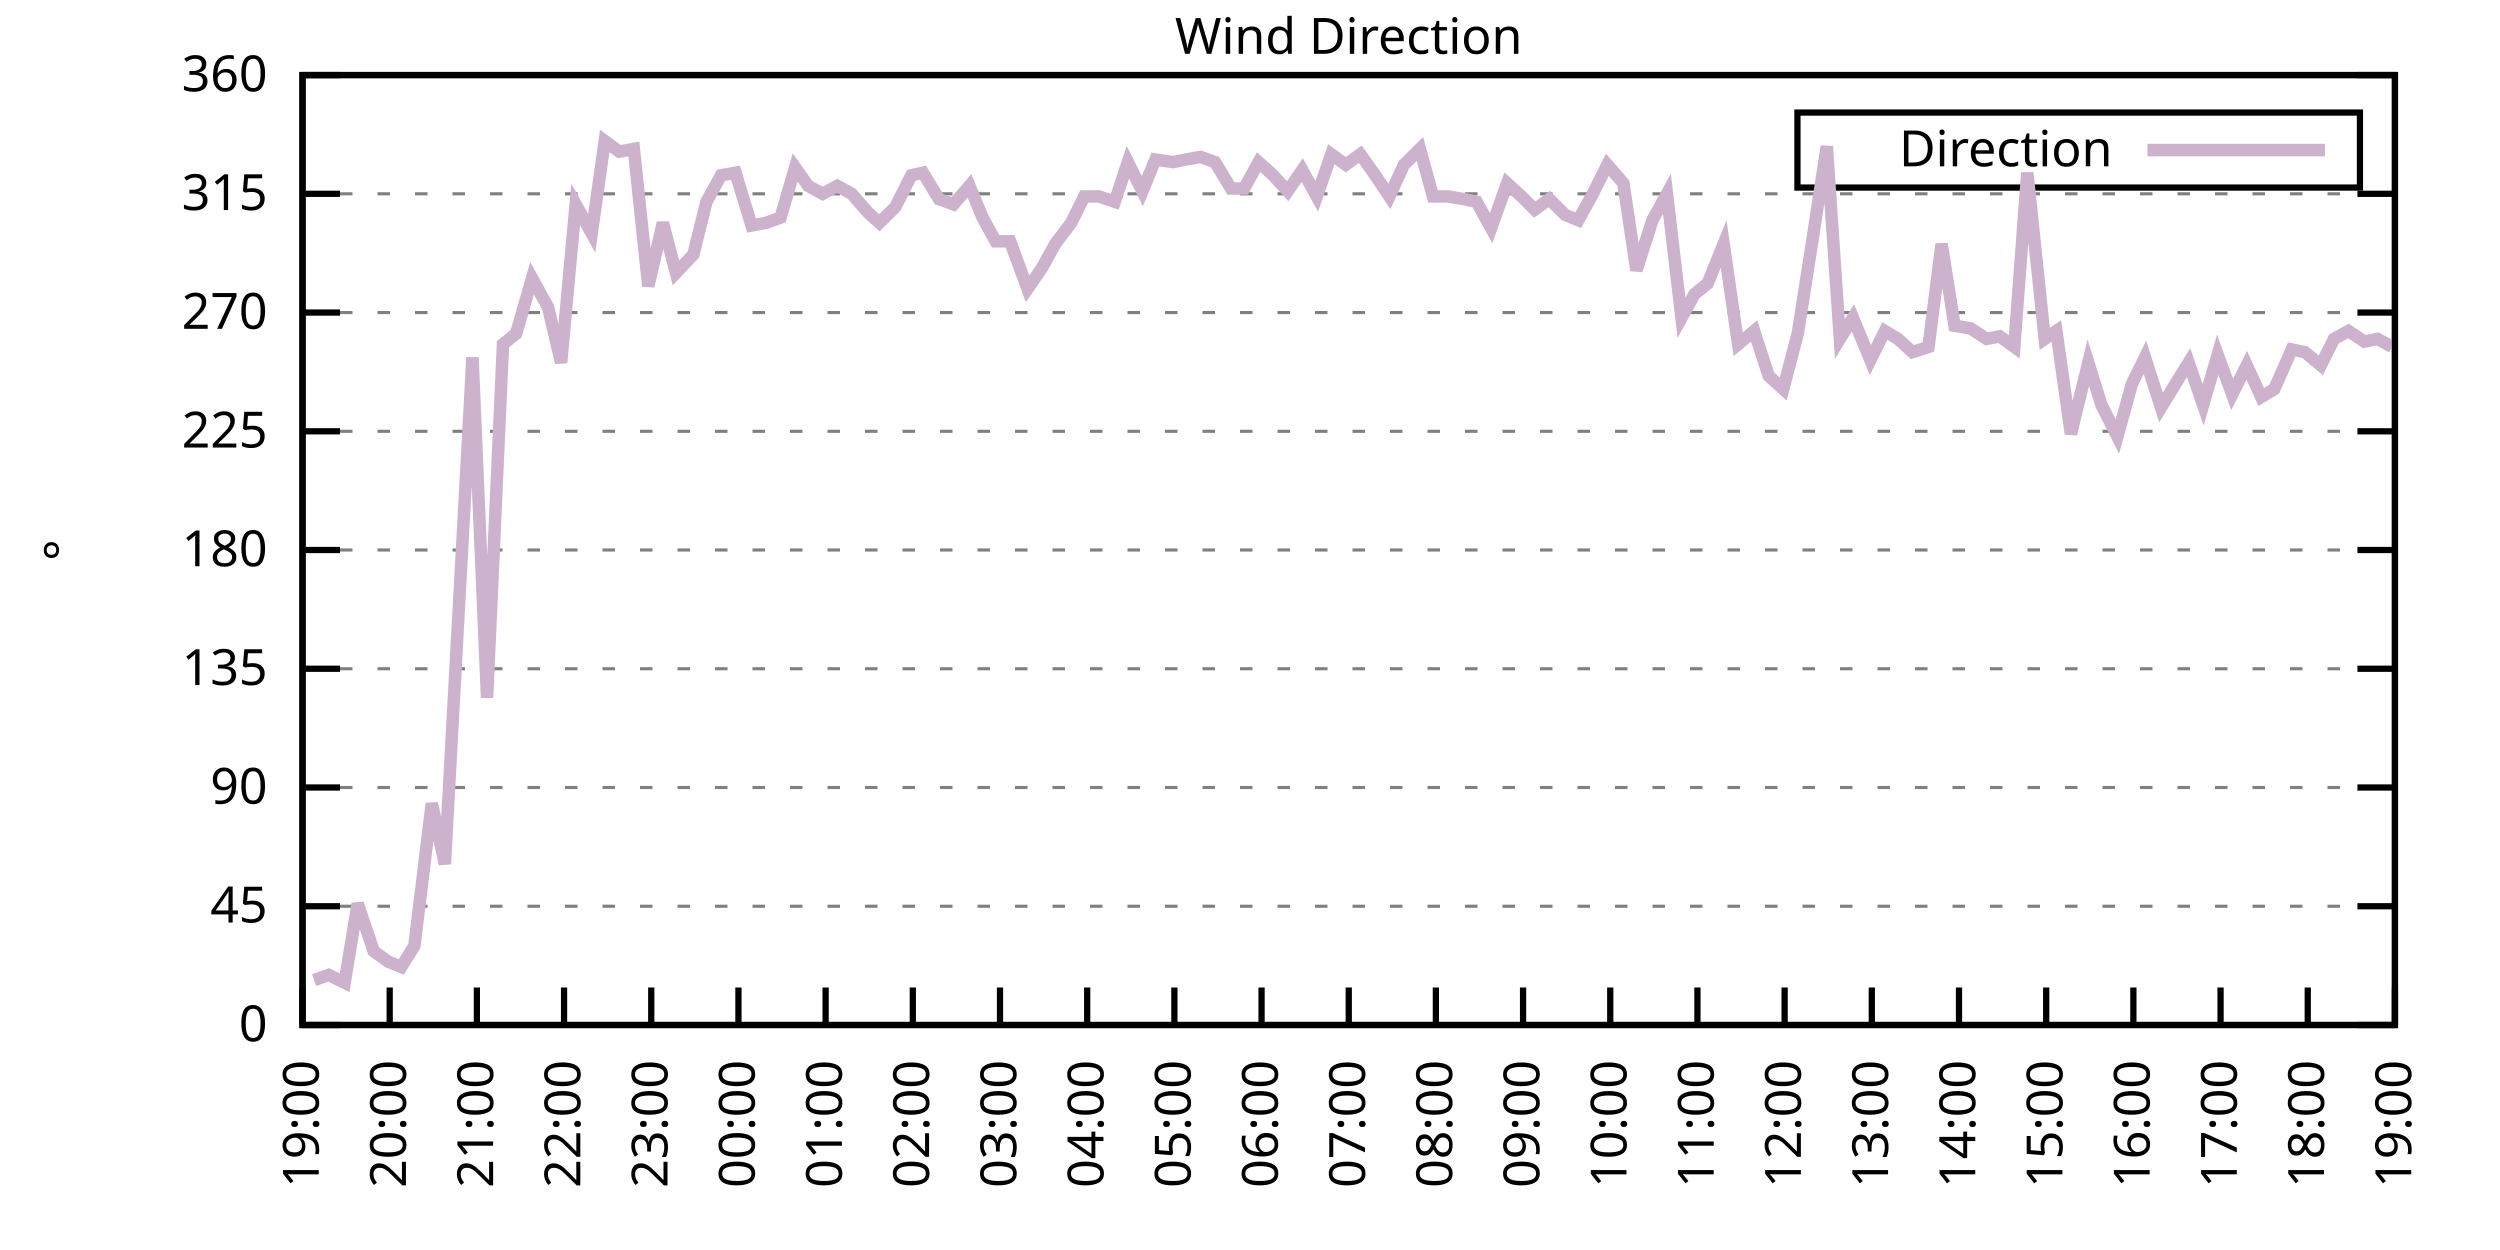
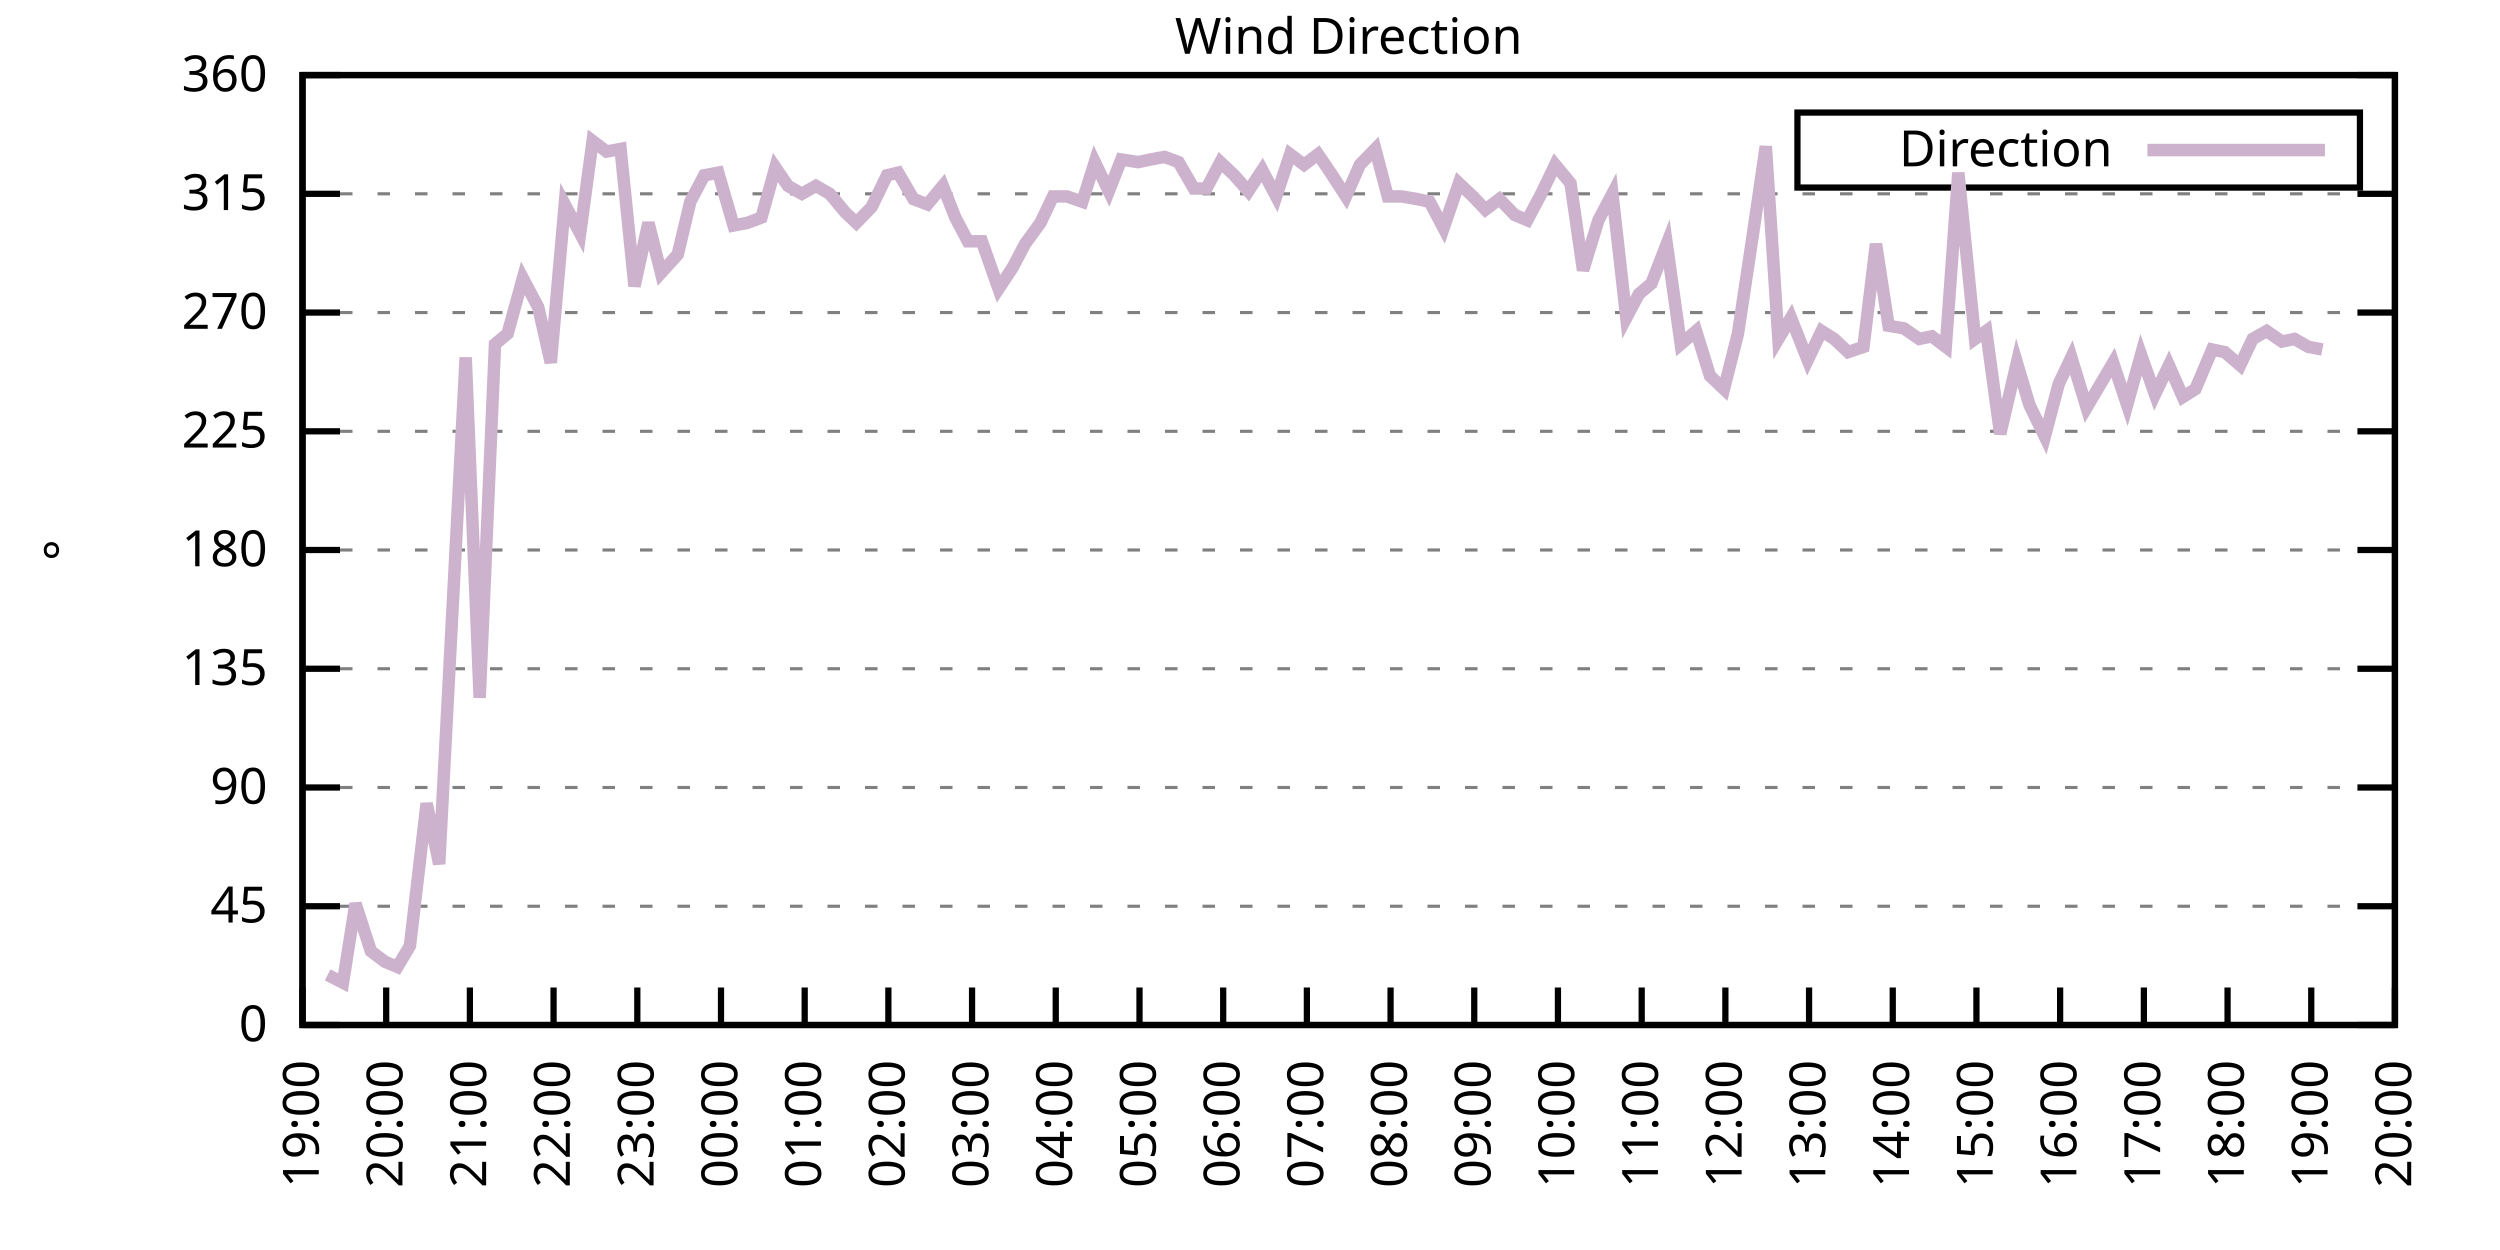
<svg xmlns="http://www.w3.org/2000/svg" xmlns:xlink="http://www.w3.org/1999/xlink" width="400" height="200" viewBox="0 0 400 200">
  <g id="gnuplot_canvas">
    <rect x="0" y="0" width="400" height="200" fill="none" />
    <defs>
      <circle id="gpDot" r="0.5" stroke-width="0.5" stroke="currentColor" />
      <path id="gpPt0" stroke-width="0.333" stroke="currentColor" d="M-1,0 h2 M0,-1 v2" />
      <path id="gpPt1" stroke-width="0.333" stroke="currentColor" d="M-1,-1 L1,1 M1,-1 L-1,1" />
      <path id="gpPt2" stroke-width="0.333" stroke="currentColor" d="M-1,0 L1,0 M0,-1 L0,1 M-1,-1 L1,1 M-1,1 L1,-1" />
      <rect id="gpPt3" stroke-width="0.333" stroke="currentColor" x="-1" y="-1" width="2" height="2" />
      <rect id="gpPt4" stroke-width="0.333" stroke="currentColor" fill="currentColor" x="-1" y="-1" width="2" height="2" />
      <circle id="gpPt5" stroke-width="0.333" stroke="currentColor" cx="0" cy="0" r="1" />
      <use xlink:href="#gpPt5" id="gpPt6" fill="currentColor" stroke="none" />
      <path id="gpPt7" stroke-width="0.333" stroke="currentColor" d="M0,-1.33 L-1.33,0.67 L1.33,0.67 z" />
      <use xlink:href="#gpPt7" id="gpPt8" fill="currentColor" stroke="none" />
      <use xlink:href="#gpPt7" id="gpPt9" stroke="currentColor" transform="rotate(180)" />
      <use xlink:href="#gpPt9" id="gpPt10" fill="currentColor" stroke="none" />
      <use xlink:href="#gpPt3" id="gpPt11" stroke="currentColor" transform="rotate(45)" />
      <use xlink:href="#gpPt11" id="gpPt12" fill="currentColor" stroke="none" />
      <path id="gpPt13" stroke-width="0.333" stroke="currentColor" d="M0,1.330 L1.265,0.411 L0.782,-1.067 L-0.782,-1.076 L-1.265,0.411 z" />
      <use xlink:href="#gpPt13" id="gpPt14" fill="currentColor" stroke="none" />
      <filter id="textbox" filterUnits="objectBoundingBox" x="0" y="0" height="1" width="1">
        <feFlood flood-color="white" flood-opacity="1" result="bgnd" />
        <feComposite in="SourceGraphic" in2="bgnd" operator="atop" />
      </filter>
      <filter id="greybox" filterUnits="objectBoundingBox" x="0" y="0" height="1" width="1">
        <feFlood flood-color="lightgrey" flood-opacity="1" result="grey" />
        <feComposite in="SourceGraphic" in2="grey" operator="atop" />
      </filter>
    </defs>
    <g fill="none" color="white" stroke="currentColor" stroke-width="1.00" stroke-linecap="butt" stroke-linejoin="miter">
</g>
    <g fill="none" color="black" stroke="currentColor" stroke-width="1.00" stroke-linecap="butt" stroke-linejoin="miter">
      <g stroke="none" shape-rendering="crispEdges">
        <polygon fill="rgb(255, 255, 255)" points="48.40,164.00 383.18,164.00 383.18,12.02 48.40,12.02 " />
      </g>
    </g>
    <g fill="none" color="black" stroke="currentColor" stroke-width="1.00" stroke-linecap="butt" stroke-linejoin="miter">
</g>
    <g fill="none" color="black" stroke="black" stroke-width="0.50" stroke-linecap="butt" stroke-linejoin="miter">
</g>
    <g fill="none" color="gray" stroke="currentColor" stroke-width="0.50" stroke-linecap="butt" stroke-linejoin="miter">
      <path stroke="gray" stroke-dasharray="2,4" class="gridline" d="M48.40,164.00 L383.19,164.00  " />
    </g>
    <g fill="none" color="gray" stroke="gray" stroke-width="1.00" stroke-linecap="butt" stroke-linejoin="miter">
</g>
    <g fill="none" color="black" stroke="currentColor" stroke-width="1.00" stroke-linecap="butt" stroke-linejoin="miter">
      <path stroke="black" d="M48.40,164.00 L54.40,164.00 M383.19,164.00 L377.19,164.00  " />
      <g transform="translate(42.80,166.60)" stroke="none" fill="black" font-family="Sans" font-size="8.00" text-anchor="end">
        <text>
          <tspan font-family="Sans"> 0</tspan>
        </text>
      </g>
    </g>
    <g fill="none" color="black" stroke="currentColor" stroke-width="1.00" stroke-linecap="butt" stroke-linejoin="miter">
</g>
    <g fill="none" color="black" stroke="black" stroke-width="0.50" stroke-linecap="butt" stroke-linejoin="miter">
</g>
    <g fill="none" color="gray" stroke="currentColor" stroke-width="0.50" stroke-linecap="butt" stroke-linejoin="miter">
      <path stroke="gray" stroke-dasharray="2,4" class="gridline" d="M48.40,145.00 L383.19,145.00  " />
    </g>
    <g fill="none" color="gray" stroke="gray" stroke-width="1.00" stroke-linecap="butt" stroke-linejoin="miter">
</g>
    <g fill="none" color="black" stroke="currentColor" stroke-width="1.00" stroke-linecap="butt" stroke-linejoin="miter">
      <path stroke="black" d="M48.40,145.00 L54.40,145.00 M383.19,145.00 L377.19,145.00  " />
      <g transform="translate(42.80,147.60)" stroke="none" fill="black" font-family="Sans" font-size="8.00" text-anchor="end">
        <text>
          <tspan font-family="Sans"> 45</tspan>
        </text>
      </g>
    </g>
    <g fill="none" color="black" stroke="currentColor" stroke-width="1.00" stroke-linecap="butt" stroke-linejoin="miter">
</g>
    <g fill="none" color="black" stroke="black" stroke-width="0.50" stroke-linecap="butt" stroke-linejoin="miter">
</g>
    <g fill="none" color="gray" stroke="currentColor" stroke-width="0.50" stroke-linecap="butt" stroke-linejoin="miter">
      <path stroke="gray" stroke-dasharray="2,4" class="gridline" d="M48.40,126.00 L383.19,126.00  " />
    </g>
    <g fill="none" color="gray" stroke="gray" stroke-width="1.00" stroke-linecap="butt" stroke-linejoin="miter">
</g>
    <g fill="none" color="black" stroke="currentColor" stroke-width="1.00" stroke-linecap="butt" stroke-linejoin="miter">
      <path stroke="black" d="M48.40,126.00 L54.40,126.00 M383.19,126.00 L377.19,126.00  " />
      <g transform="translate(42.80,128.60)" stroke="none" fill="black" font-family="Sans" font-size="8.00" text-anchor="end">
        <text>
          <tspan font-family="Sans"> 90</tspan>
        </text>
      </g>
    </g>
    <g fill="none" color="black" stroke="currentColor" stroke-width="1.00" stroke-linecap="butt" stroke-linejoin="miter">
</g>
    <g fill="none" color="black" stroke="black" stroke-width="0.50" stroke-linecap="butt" stroke-linejoin="miter">
</g>
    <g fill="none" color="gray" stroke="currentColor" stroke-width="0.50" stroke-linecap="butt" stroke-linejoin="miter">
      <path stroke="gray" stroke-dasharray="2,4" class="gridline" d="M48.40,107.00 L383.19,107.00  " />
    </g>
    <g fill="none" color="gray" stroke="gray" stroke-width="1.00" stroke-linecap="butt" stroke-linejoin="miter">
</g>
    <g fill="none" color="black" stroke="currentColor" stroke-width="1.00" stroke-linecap="butt" stroke-linejoin="miter">
      <path stroke="black" d="M48.40,107.00 L54.40,107.00 M383.19,107.00 L377.19,107.00  " />
      <g transform="translate(42.80,109.60)" stroke="none" fill="black" font-family="Sans" font-size="8.00" text-anchor="end">
        <text>
          <tspan font-family="Sans"> 135</tspan>
        </text>
      </g>
    </g>
    <g fill="none" color="black" stroke="currentColor" stroke-width="1.00" stroke-linecap="butt" stroke-linejoin="miter">
</g>
    <g fill="none" color="black" stroke="black" stroke-width="0.50" stroke-linecap="butt" stroke-linejoin="miter">
</g>
    <g fill="none" color="gray" stroke="currentColor" stroke-width="0.50" stroke-linecap="butt" stroke-linejoin="miter">
      <path stroke="gray" stroke-dasharray="2,4" class="gridline" d="M48.40,88.00 L383.19,88.00  " />
    </g>
    <g fill="none" color="gray" stroke="gray" stroke-width="1.00" stroke-linecap="butt" stroke-linejoin="miter">
</g>
    <g fill="none" color="black" stroke="currentColor" stroke-width="1.00" stroke-linecap="butt" stroke-linejoin="miter">
      <path stroke="black" d="M48.40,88.00 L54.40,88.00 M383.19,88.00 L377.19,88.00  " />
      <g transform="translate(42.80,90.60)" stroke="none" fill="black" font-family="Sans" font-size="8.00" text-anchor="end">
        <text>
          <tspan font-family="Sans"> 180</tspan>
        </text>
      </g>
    </g>
    <g fill="none" color="black" stroke="currentColor" stroke-width="1.00" stroke-linecap="butt" stroke-linejoin="miter">
</g>
    <g fill="none" color="black" stroke="black" stroke-width="0.50" stroke-linecap="butt" stroke-linejoin="miter">
</g>
    <g fill="none" color="gray" stroke="currentColor" stroke-width="0.50" stroke-linecap="butt" stroke-linejoin="miter">
      <path stroke="gray" stroke-dasharray="2,4" class="gridline" d="M48.40,69.01 L383.19,69.01  " />
    </g>
    <g fill="none" color="gray" stroke="gray" stroke-width="1.00" stroke-linecap="butt" stroke-linejoin="miter">
</g>
    <g fill="none" color="black" stroke="currentColor" stroke-width="1.00" stroke-linecap="butt" stroke-linejoin="miter">
      <path stroke="black" d="M48.40,69.01 L54.40,69.01 M383.19,69.01 L377.19,69.01  " />
      <g transform="translate(42.80,71.61)" stroke="none" fill="black" font-family="Sans" font-size="8.00" text-anchor="end">
        <text>
          <tspan font-family="Sans"> 225</tspan>
        </text>
      </g>
    </g>
    <g fill="none" color="black" stroke="currentColor" stroke-width="1.00" stroke-linecap="butt" stroke-linejoin="miter">
</g>
    <g fill="none" color="black" stroke="black" stroke-width="0.50" stroke-linecap="butt" stroke-linejoin="miter">
</g>
    <g fill="none" color="gray" stroke="currentColor" stroke-width="0.50" stroke-linecap="butt" stroke-linejoin="miter">
      <path stroke="gray" stroke-dasharray="2,4" class="gridline" d="M48.40,50.01 L383.19,50.01  " />
    </g>
    <g fill="none" color="gray" stroke="gray" stroke-width="1.00" stroke-linecap="butt" stroke-linejoin="miter">
</g>
    <g fill="none" color="black" stroke="currentColor" stroke-width="1.00" stroke-linecap="butt" stroke-linejoin="miter">
      <path stroke="black" d="M48.40,50.01 L54.40,50.01 M383.19,50.01 L377.19,50.01  " />
      <g transform="translate(42.80,52.61)" stroke="none" fill="black" font-family="Sans" font-size="8.00" text-anchor="end">
        <text>
          <tspan font-family="Sans"> 270</tspan>
        </text>
      </g>
    </g>
    <g fill="none" color="black" stroke="currentColor" stroke-width="1.00" stroke-linecap="butt" stroke-linejoin="miter">
</g>
    <g fill="none" color="black" stroke="black" stroke-width="0.50" stroke-linecap="butt" stroke-linejoin="miter">
</g>
    <g fill="none" color="gray" stroke="currentColor" stroke-width="0.50" stroke-linecap="butt" stroke-linejoin="miter">
      <path stroke="gray" stroke-dasharray="2,4" class="gridline" d="M48.40,31.01 L383.19,31.01  " />
    </g>
    <g fill="none" color="gray" stroke="gray" stroke-width="1.00" stroke-linecap="butt" stroke-linejoin="miter">
</g>
    <g fill="none" color="black" stroke="currentColor" stroke-width="1.00" stroke-linecap="butt" stroke-linejoin="miter">
      <path stroke="black" d="M48.40,31.01 L54.40,31.01 M383.19,31.01 L377.19,31.01  " />
      <g transform="translate(42.80,33.61)" stroke="none" fill="black" font-family="Sans" font-size="8.00" text-anchor="end">
        <text>
          <tspan font-family="Sans"> 315</tspan>
        </text>
      </g>
    </g>
    <g fill="none" color="black" stroke="currentColor" stroke-width="1.00" stroke-linecap="butt" stroke-linejoin="miter">
</g>
    <g fill="none" color="black" stroke="black" stroke-width="0.50" stroke-linecap="butt" stroke-linejoin="miter">
</g>
    <g fill="none" color="gray" stroke="currentColor" stroke-width="0.50" stroke-linecap="butt" stroke-linejoin="miter">
      <path stroke="gray" stroke-dasharray="2,4" class="gridline" d="M48.40,12.01 L383.19,12.01  " />
    </g>
    <g fill="none" color="gray" stroke="gray" stroke-width="1.00" stroke-linecap="butt" stroke-linejoin="miter">
</g>
    <g fill="none" color="black" stroke="currentColor" stroke-width="1.00" stroke-linecap="butt" stroke-linejoin="miter">
      <path stroke="black" d="M48.40,12.01 L54.40,12.01 M383.19,12.01 L377.19,12.01  " />
      <g transform="translate(42.80,14.61)" stroke="none" fill="black" font-family="Sans" font-size="8.00" text-anchor="end">
        <text>
          <tspan font-family="Sans"> 360</tspan>
        </text>
      </g>
    </g>
    <g fill="none" color="black" stroke="currentColor" stroke-width="1.00" stroke-linecap="butt" stroke-linejoin="miter">
      <path stroke="black" d="M48.40,164.00 L48.40,158.00  " />
      <g transform="translate(51.00,169.60) rotate(270.00)" stroke="none" fill="black" font-family="Sans" font-size="8.00" text-anchor="end">
        <text>
          <tspan font-family="Sans">19:00</tspan>
        </text>
      </g>
    </g>
    <g fill="none" color="black" stroke="currentColor" stroke-width="1.00" stroke-linecap="butt" stroke-linejoin="miter">
-       <path stroke="black" d="M62.35,164.00 L62.35,158.00  " />
-       <g transform="translate(64.95,169.60) rotate(270.00)" stroke="none" fill="black" font-family="Sans" font-size="8.00" text-anchor="end">
+       <path stroke="black" d="M61.79,164.00 L61.79,158.00  " />
+       <g transform="translate(64.39,169.60) rotate(270.00)" stroke="none" fill="black" font-family="Sans" font-size="8.00" text-anchor="end">
        <text>
          <tspan font-family="Sans">20:00</tspan>
        </text>
      </g>
    </g>
    <g fill="none" color="black" stroke="currentColor" stroke-width="1.00" stroke-linecap="butt" stroke-linejoin="miter">
-       <path stroke="black" d="M76.30,164.00 L76.30,158.00  " />
-       <g transform="translate(78.90,169.60) rotate(270.00)" stroke="none" fill="black" font-family="Sans" font-size="8.00" text-anchor="end">
+       <path stroke="black" d="M75.18,164.00 L75.18,158.00  " />
+       <g transform="translate(77.78,169.60) rotate(270.00)" stroke="none" fill="black" font-family="Sans" font-size="8.00" text-anchor="end">
        <text>
          <tspan font-family="Sans">21:00</tspan>
        </text>
      </g>
    </g>
    <g fill="none" color="black" stroke="currentColor" stroke-width="1.00" stroke-linecap="butt" stroke-linejoin="miter">
-       <path stroke="black" d="M90.25,164.00 L90.25,158.00  " />
-       <g transform="translate(92.85,169.60) rotate(270.00)" stroke="none" fill="black" font-family="Sans" font-size="8.00" text-anchor="end">
+       <path stroke="black" d="M88.57,164.00 L88.57,158.00  " />
+       <g transform="translate(91.17,169.60) rotate(270.00)" stroke="none" fill="black" font-family="Sans" font-size="8.00" text-anchor="end">
        <text>
          <tspan font-family="Sans">22:00</tspan>
        </text>
      </g>
    </g>
    <g fill="none" color="black" stroke="currentColor" stroke-width="1.00" stroke-linecap="butt" stroke-linejoin="miter">
-       <path stroke="black" d="M104.20,164.00 L104.20,158.00  " />
-       <g transform="translate(106.80,169.60) rotate(270.00)" stroke="none" fill="black" font-family="Sans" font-size="8.00" text-anchor="end">
+       <path stroke="black" d="M101.97,164.00 L101.97,158.00  " />
+       <g transform="translate(104.57,169.60) rotate(270.00)" stroke="none" fill="black" font-family="Sans" font-size="8.00" text-anchor="end">
        <text>
          <tspan font-family="Sans">23:00</tspan>
        </text>
      </g>
    </g>
    <g fill="none" color="black" stroke="currentColor" stroke-width="1.00" stroke-linecap="butt" stroke-linejoin="miter">
-       <path stroke="black" d="M118.15,164.00 L118.15,158.00  " />
-       <g transform="translate(120.75,169.60) rotate(270.00)" stroke="none" fill="black" font-family="Sans" font-size="8.00" text-anchor="end">
+       <path stroke="black" d="M115.36,164.00 L115.36,158.00  " />
+       <g transform="translate(117.96,169.60) rotate(270.00)" stroke="none" fill="black" font-family="Sans" font-size="8.00" text-anchor="end">
        <text>
          <tspan font-family="Sans">00:00</tspan>
        </text>
      </g>
    </g>
    <g fill="none" color="black" stroke="currentColor" stroke-width="1.00" stroke-linecap="butt" stroke-linejoin="miter">
-       <path stroke="black" d="M132.10,164.00 L132.10,158.00  " />
-       <g transform="translate(134.70,169.60) rotate(270.00)" stroke="none" fill="black" font-family="Sans" font-size="8.00" text-anchor="end">
+       <path stroke="black" d="M128.75,164.00 L128.75,158.00  " />
+       <g transform="translate(131.35,169.60) rotate(270.00)" stroke="none" fill="black" font-family="Sans" font-size="8.00" text-anchor="end">
        <text>
          <tspan font-family="Sans">01:00</tspan>
        </text>
      </g>
    </g>
    <g fill="none" color="black" stroke="currentColor" stroke-width="1.00" stroke-linecap="butt" stroke-linejoin="miter">
-       <path stroke="black" d="M146.05,164.00 L146.05,158.00  " />
-       <g transform="translate(148.65,169.60) rotate(270.00)" stroke="none" fill="black" font-family="Sans" font-size="8.00" text-anchor="end">
+       <path stroke="black" d="M142.14,164.00 L142.14,158.00  " />
+       <g transform="translate(144.74,169.60) rotate(270.00)" stroke="none" fill="black" font-family="Sans" font-size="8.00" text-anchor="end">
        <text>
          <tspan font-family="Sans">02:00</tspan>
        </text>
      </g>
    </g>
    <g fill="none" color="black" stroke="currentColor" stroke-width="1.00" stroke-linecap="butt" stroke-linejoin="miter">
-       <path stroke="black" d="M160.00,164.00 L160.00,158.00  " />
-       <g transform="translate(162.60,169.60) rotate(270.00)" stroke="none" fill="black" font-family="Sans" font-size="8.00" text-anchor="end">
+       <path stroke="black" d="M155.53,164.00 L155.53,158.00  " />
+       <g transform="translate(158.13,169.60) rotate(270.00)" stroke="none" fill="black" font-family="Sans" font-size="8.00" text-anchor="end">
        <text>
          <tspan font-family="Sans">03:00</tspan>
        </text>
      </g>
    </g>
    <g fill="none" color="black" stroke="currentColor" stroke-width="1.00" stroke-linecap="butt" stroke-linejoin="miter">
-       <path stroke="black" d="M173.95,164.00 L173.95,158.00  " />
-       <g transform="translate(176.55,169.60) rotate(270.00)" stroke="none" fill="black" font-family="Sans" font-size="8.00" text-anchor="end">
+       <path stroke="black" d="M168.92,164.00 L168.92,158.00  " />
+       <g transform="translate(171.52,169.60) rotate(270.00)" stroke="none" fill="black" font-family="Sans" font-size="8.00" text-anchor="end">
        <text>
          <tspan font-family="Sans">04:00</tspan>
        </text>
      </g>
    </g>
    <g fill="none" color="black" stroke="currentColor" stroke-width="1.00" stroke-linecap="butt" stroke-linejoin="miter">
-       <path stroke="black" d="M187.90,164.00 L187.90,158.00  " />
-       <g transform="translate(190.50,169.60) rotate(270.00)" stroke="none" fill="black" font-family="Sans" font-size="8.00" text-anchor="end">
+       <path stroke="black" d="M182.32,164.00 L182.32,158.00  " />
+       <g transform="translate(184.92,169.60) rotate(270.00)" stroke="none" fill="black" font-family="Sans" font-size="8.00" text-anchor="end">
        <text>
          <tspan font-family="Sans">05:00</tspan>
        </text>
      </g>
    </g>
    <g fill="none" color="black" stroke="currentColor" stroke-width="1.00" stroke-linecap="butt" stroke-linejoin="miter">
-       <path stroke="black" d="M201.85,164.00 L201.85,158.00  " />
-       <g transform="translate(204.45,169.60) rotate(270.00)" stroke="none" fill="black" font-family="Sans" font-size="8.00" text-anchor="end">
+       <path stroke="black" d="M195.71,164.00 L195.71,158.00  " />
+       <g transform="translate(198.31,169.60) rotate(270.00)" stroke="none" fill="black" font-family="Sans" font-size="8.00" text-anchor="end">
        <text>
          <tspan font-family="Sans">06:00</tspan>
        </text>
      </g>
    </g>
    <g fill="none" color="black" stroke="currentColor" stroke-width="1.00" stroke-linecap="butt" stroke-linejoin="miter">
-       <path stroke="black" d="M215.80,164.00 L215.80,158.00  " />
-       <g transform="translate(218.40,169.60) rotate(270.00)" stroke="none" fill="black" font-family="Sans" font-size="8.00" text-anchor="end">
+       <path stroke="black" d="M209.10,164.00 L209.10,158.00  " />
+       <g transform="translate(211.70,169.60) rotate(270.00)" stroke="none" fill="black" font-family="Sans" font-size="8.00" text-anchor="end">
        <text>
          <tspan font-family="Sans">07:00</tspan>
        </text>
      </g>
    </g>
    <g fill="none" color="black" stroke="currentColor" stroke-width="1.00" stroke-linecap="butt" stroke-linejoin="miter">
-       <path stroke="black" d="M229.74,164.00 L229.74,158.00  " />
-       <g transform="translate(232.34,169.60) rotate(270.00)" stroke="none" fill="black" font-family="Sans" font-size="8.00" text-anchor="end">
+       <path stroke="black" d="M222.49,164.00 L222.49,158.00  " />
+       <g transform="translate(225.09,169.60) rotate(270.00)" stroke="none" fill="black" font-family="Sans" font-size="8.00" text-anchor="end">
        <text>
          <tspan font-family="Sans">08:00</tspan>
        </text>
      </g>
    </g>
    <g fill="none" color="black" stroke="currentColor" stroke-width="1.00" stroke-linecap="butt" stroke-linejoin="miter">
-       <path stroke="black" d="M243.69,164.00 L243.69,158.00  " />
-       <g transform="translate(246.29,169.60) rotate(270.00)" stroke="none" fill="black" font-family="Sans" font-size="8.00" text-anchor="end">
+       <path stroke="black" d="M235.88,164.00 L235.88,158.00  " />
+       <g transform="translate(238.48,169.60) rotate(270.00)" stroke="none" fill="black" font-family="Sans" font-size="8.00" text-anchor="end">
        <text>
          <tspan font-family="Sans">09:00</tspan>
        </text>
      </g>
    </g>
    <g fill="none" color="black" stroke="currentColor" stroke-width="1.00" stroke-linecap="butt" stroke-linejoin="miter">
-       <path stroke="black" d="M257.64,164.00 L257.64,158.00  " />
-       <g transform="translate(260.24,169.60) rotate(270.00)" stroke="none" fill="black" font-family="Sans" font-size="8.00" text-anchor="end">
+       <path stroke="black" d="M249.27,164.00 L249.27,158.00  " />
+       <g transform="translate(251.87,169.60) rotate(270.00)" stroke="none" fill="black" font-family="Sans" font-size="8.00" text-anchor="end">
        <text>
          <tspan font-family="Sans">10:00</tspan>
        </text>
      </g>
    </g>
    <g fill="none" color="black" stroke="currentColor" stroke-width="1.00" stroke-linecap="butt" stroke-linejoin="miter">
-       <path stroke="black" d="M271.59,164.00 L271.59,158.00  " />
-       <g transform="translate(274.19,169.60) rotate(270.00)" stroke="none" fill="black" font-family="Sans" font-size="8.00" text-anchor="end">
+       <path stroke="black" d="M262.67,164.00 L262.67,158.00  " />
+       <g transform="translate(265.27,169.60) rotate(270.00)" stroke="none" fill="black" font-family="Sans" font-size="8.00" text-anchor="end">
        <text>
          <tspan font-family="Sans">11:00</tspan>
        </text>
      </g>
    </g>
    <g fill="none" color="black" stroke="currentColor" stroke-width="1.00" stroke-linecap="butt" stroke-linejoin="miter">
-       <path stroke="black" d="M285.54,164.00 L285.54,158.00  " />
-       <g transform="translate(288.14,169.60) rotate(270.00)" stroke="none" fill="black" font-family="Sans" font-size="8.00" text-anchor="end">
+       <path stroke="black" d="M276.06,164.00 L276.06,158.00  " />
+       <g transform="translate(278.66,169.60) rotate(270.00)" stroke="none" fill="black" font-family="Sans" font-size="8.00" text-anchor="end">
        <text>
          <tspan font-family="Sans">12:00</tspan>
        </text>
      </g>
    </g>
    <g fill="none" color="black" stroke="currentColor" stroke-width="1.00" stroke-linecap="butt" stroke-linejoin="miter">
-       <path stroke="black" d="M299.49,164.00 L299.49,158.00  " />
-       <g transform="translate(302.09,169.60) rotate(270.00)" stroke="none" fill="black" font-family="Sans" font-size="8.00" text-anchor="end">
+       <path stroke="black" d="M289.45,164.00 L289.45,158.00  " />
+       <g transform="translate(292.05,169.60) rotate(270.00)" stroke="none" fill="black" font-family="Sans" font-size="8.00" text-anchor="end">
        <text>
          <tspan font-family="Sans">13:00</tspan>
        </text>
      </g>
    </g>
    <g fill="none" color="black" stroke="currentColor" stroke-width="1.00" stroke-linecap="butt" stroke-linejoin="miter">
-       <path stroke="black" d="M313.44,164.00 L313.44,158.00  " />
-       <g transform="translate(316.04,169.60) rotate(270.00)" stroke="none" fill="black" font-family="Sans" font-size="8.00" text-anchor="end">
+       <path stroke="black" d="M302.84,164.00 L302.84,158.00  " />
+       <g transform="translate(305.44,169.60) rotate(270.00)" stroke="none" fill="black" font-family="Sans" font-size="8.00" text-anchor="end">
        <text>
          <tspan font-family="Sans">14:00</tspan>
        </text>
      </g>
    </g>
    <g fill="none" color="black" stroke="currentColor" stroke-width="1.00" stroke-linecap="butt" stroke-linejoin="miter">
-       <path stroke="black" d="M327.39,164.00 L327.39,158.00  " />
-       <g transform="translate(329.99,169.60) rotate(270.00)" stroke="none" fill="black" font-family="Sans" font-size="8.00" text-anchor="end">
+       <path stroke="black" d="M316.23,164.00 L316.23,158.00  " />
+       <g transform="translate(318.83,169.60) rotate(270.00)" stroke="none" fill="black" font-family="Sans" font-size="8.00" text-anchor="end">
        <text>
          <tspan font-family="Sans">15:00</tspan>
        </text>
      </g>
    </g>
    <g fill="none" color="black" stroke="currentColor" stroke-width="1.00" stroke-linecap="butt" stroke-linejoin="miter">
-       <path stroke="black" d="M341.34,164.00 L341.34,158.00  " />
-       <g transform="translate(343.94,169.60) rotate(270.00)" stroke="none" fill="black" font-family="Sans" font-size="8.00" text-anchor="end">
+       <path stroke="black" d="M329.62,164.00 L329.62,158.00  " />
+       <g transform="translate(332.22,169.60) rotate(270.00)" stroke="none" fill="black" font-family="Sans" font-size="8.00" text-anchor="end">
        <text>
          <tspan font-family="Sans">16:00</tspan>
        </text>
      </g>
    </g>
    <g fill="none" color="black" stroke="currentColor" stroke-width="1.00" stroke-linecap="butt" stroke-linejoin="miter">
-       <path stroke="black" d="M355.29,164.00 L355.29,158.00  " />
-       <g transform="translate(357.89,169.60) rotate(270.00)" stroke="none" fill="black" font-family="Sans" font-size="8.00" text-anchor="end">
+       <path stroke="black" d="M343.02,164.00 L343.02,158.00  " />
+       <g transform="translate(345.62,169.60) rotate(270.00)" stroke="none" fill="black" font-family="Sans" font-size="8.00" text-anchor="end">
        <text>
          <tspan font-family="Sans">17:00</tspan>
        </text>
      </g>
    </g>
    <g fill="none" color="black" stroke="currentColor" stroke-width="1.00" stroke-linecap="butt" stroke-linejoin="miter">
-       <path stroke="black" d="M369.24,164.00 L369.24,158.00  " />
-       <g transform="translate(371.84,169.60) rotate(270.00)" stroke="none" fill="black" font-family="Sans" font-size="8.00" text-anchor="end">
+       <path stroke="black" d="M356.41,164.00 L356.41,158.00  " />
+       <g transform="translate(359.01,169.60) rotate(270.00)" stroke="none" fill="black" font-family="Sans" font-size="8.00" text-anchor="end">
        <text>
          <tspan font-family="Sans">18:00</tspan>
+         </text>
+       </g>
+     </g>
+     <g fill="none" color="black" stroke="currentColor" stroke-width="1.00" stroke-linecap="butt" stroke-linejoin="miter">
+       <path stroke="black" d="M369.80,164.00 L369.80,158.00  " />
+       <g transform="translate(372.40,169.60) rotate(270.00)" stroke="none" fill="black" font-family="Sans" font-size="8.00" text-anchor="end">
+         <text>
+           <tspan font-family="Sans">19:00</tspan>
        </text>
      </g>
    </g>
    <g fill="none" color="black" stroke="currentColor" stroke-width="1.00" stroke-linecap="butt" stroke-linejoin="miter">
      <path stroke="black" d="M383.19,164.00 L383.19,158.00  " />
      <g transform="translate(385.79,169.60) rotate(270.00)" stroke="none" fill="black" font-family="Sans" font-size="8.00" text-anchor="end">
        <text>
-           <tspan font-family="Sans">19:00</tspan>
+           <tspan font-family="Sans">20:00</tspan>
        </text>
      </g>
    </g>
    <g fill="none" color="black" stroke="currentColor" stroke-width="1.00" stroke-linecap="butt" stroke-linejoin="miter">
</g>
    <g fill="none" color="black" stroke="currentColor" stroke-width="1.00" stroke-linecap="butt" stroke-linejoin="miter">
      <path stroke="black" d="M48.40,12.01 L48.40,164.00 L383.19,164.00 L383.19,12.01 L48.40,12.01 Z  " />
    </g>
    <g fill="none" color="black" stroke="currentColor" stroke-width="1.00" stroke-linecap="butt" stroke-linejoin="miter">
</g>
    <g fill="none" color="black" stroke="currentColor" stroke-width="1.00" stroke-linecap="butt" stroke-linejoin="miter">
      <path stroke="black" d="M287.59,30.01 L287.59,18.01 L377.59,18.01 L377.59,30.01 L287.59,30.01 Z  " />
    </g>
    <g id="Wind_direction_plot_1">
      <g fill="none" color="white" stroke="black" stroke-width="2.00" stroke-linecap="butt" stroke-linejoin="miter">
</g>
      <g fill="none" color="black" stroke="currentColor" stroke-width="2.00" stroke-linecap="butt" stroke-linejoin="miter">
        <g transform="translate(337.99,26.61)" stroke="none" fill="black" font-family="Sans" font-size="8.00" text-anchor="end">
          <text>
            <tspan font-family="Sans">Direction</tspan>
          </text>
        </g>
      </g>
      <g fill="none" color="black" stroke="currentColor" stroke-width="2.00" stroke-linecap="butt" stroke-linejoin="miter">
-         <path stroke="rgb(204, 178, 204)" d="M343.59,24.01 L371.99,24.01 M50.26,156.82 L52.58,155.98 L55.14,157.24 L57.23,144.58 L59.79,152.18 L62.12,153.87   L64.21,154.71 L66.30,151.33 L69.09,128.54 L71.18,138.25 L75.60,57.18 L77.93,111.65 L80.48,55.07 L82.58,53.39   L85.13,44.52 L87.69,49.16 L89.78,58.03 L92.11,32.70 L94.67,37.34 L96.76,22.56 L99.08,24.25 L101.41,23.83   L103.73,45.79 L106.06,35.65 L108.15,43.67 L110.94,40.72 L113.03,32.28 L115.36,28.05 L117.68,27.63 L120.24,36.08   L122.57,35.65 L124.89,34.81 L127.22,26.79 L129.31,29.74 L131.63,31.01 L133.96,29.74 L136.28,31.01 L138.84,33.96   L140.70,35.65 L143.26,33.12 L145.81,28.05 L147.67,27.63 L150.23,31.85 L152.56,32.70 L155.11,29.74 L157.21,34.81   L159.30,38.61 L161.62,38.61 L164.41,46.21 L166.74,42.83 L168.83,39.03 L171.39,35.65 L173.48,31.43 L175.81,31.43   L178.36,32.28 L180.46,25.94 L182.78,30.59 L184.87,25.52 L187.66,25.94 L189.76,25.52 L192.08,25.10 L194.41,25.94   L196.96,30.16 L199.06,30.16 L201.38,25.94 L203.71,28.05 L206.03,30.59 L208.36,27.21 L210.68,31.43 L213.01,24.68   L215.33,26.36 L217.65,24.68 L219.75,27.63 L222.30,31.43 L224.63,26.36 L227.19,23.83 L229.28,31.43 L231.60,31.43   L234.16,31.85 L236.25,32.28 L238.58,36.50 L241.14,29.32 L243.46,31.43 L245.55,33.54 L247.88,31.85 L250.44,34.39   L252.53,35.23 L254.85,31.01 L257.18,26.36 L259.74,29.32 L261.83,43.25 L264.39,35.23 L266.71,31.01 L269.04,50.85   L271.13,47.05 L273.22,45.36 L275.78,39.03 L278.10,55.07 L280.66,52.96 L282.99,60.14 L285.31,62.25 L287.64,53.39   L289.96,38.61 L292.29,23.41 L294.38,54.23 L296.47,50.85 L299.26,57.61 L301.58,52.96 L303.68,54.23 L306.00,56.34   L308.56,55.50 L310.65,39.03 L312.74,52.12 L315.30,52.54 L317.86,54.23 L319.95,53.81 L322.28,55.50 L324.37,27.63   L327.16,54.23 L329.02,52.96 L331.34,69.43 L334.13,58.03 L336.23,64.78 L338.78,69.85 L341.11,61.41 L343.20,57.18   L345.76,65.21 L348.08,61.41 L350.18,58.03 L352.50,64.78 L354.83,56.76 L357.15,63.10 L359.48,58.45 L361.80,63.52   L363.89,62.25 L366.68,55.92 L368.78,56.34 L371.33,58.45 L373.43,54.23 L375.75,52.96 L378.31,54.65 L380.40,54.23   L382.73,55.50  " />
+         <path stroke="rgb(204, 178, 204)" d="M343.59,24.01 L371.99,24.01 M52.42,155.98 L54.87,157.24 L56.88,144.58 L59.34,152.18 L61.57,153.87 L63.58,154.71   L65.59,151.33 L68.26,128.54 L70.27,138.25 L74.51,57.18 L76.75,111.65 L79.20,55.07 L81.21,53.39 L83.66,44.52   L86.12,49.16 L88.13,58.03 L90.36,32.70 L92.82,37.34 L94.82,22.56 L97.06,24.25 L99.29,23.83 L101.52,45.79   L103.75,35.65 L105.76,43.67 L108.44,40.72 L110.45,32.28 L112.68,28.05 L114.91,27.63 L117.37,36.08 L119.60,35.65   L121.83,34.81 L124.06,26.79 L126.07,29.74 L128.30,31.01 L130.54,29.74 L132.77,31.01 L135.22,33.96 L137.01,35.65   L139.46,33.12 L141.92,28.05 L143.70,27.63 L146.16,31.85 L148.39,32.70 L150.85,29.74 L152.85,34.81 L154.86,38.61   L157.10,38.61 L159.77,46.21 L162.01,42.83 L164.01,39.03 L166.47,35.65 L168.48,31.43 L170.71,31.43 L173.17,32.28   L175.17,25.94 L177.41,30.59 L179.41,25.52 L182.09,25.94 L184.10,25.52 L186.33,25.10 L188.57,25.94 L191.02,30.16   L193.03,30.16 L195.26,25.94 L197.49,28.05 L199.73,30.59 L201.96,27.21 L204.19,31.43 L206.42,24.68 L208.65,26.36   L210.88,24.68 L212.89,27.63 L215.35,31.43 L217.58,26.36 L220.04,23.83 L222.04,31.43 L224.28,31.43 L226.73,31.85   L228.74,32.28 L230.97,36.50 L233.43,29.32 L235.66,31.43 L237.67,33.54 L239.90,31.85 L242.36,34.39 L244.36,35.23   L246.60,31.01 L248.83,26.36 L251.28,29.32 L253.29,43.25 L255.75,35.23 L257.98,31.01 L260.21,50.85 L262.22,47.05   L264.23,45.36 L266.68,39.03 L268.92,55.07 L271.37,52.96 L273.60,60.14 L275.83,62.25 L278.07,53.39 L280.30,38.61   L282.53,23.41 L284.54,54.23 L286.55,50.85 L289.23,57.61 L291.46,52.96 L293.47,54.23 L295.70,56.34 L298.15,55.50   L300.16,39.03 L302.17,52.12 L304.63,52.54 L307.08,54.23 L309.09,53.81 L311.32,55.50 L313.33,27.63 L316.01,54.23   L317.79,52.96 L320.03,69.43 L322.70,58.03 L324.71,64.78 L327.17,69.85 L329.40,61.41 L331.41,57.18 L333.86,65.21   L336.10,61.41 L338.10,58.03 L340.34,64.78 L342.57,56.76 L344.80,63.10 L347.03,58.45 L349.26,63.52 L351.27,62.25   L353.95,55.92 L355.96,56.34 L358.42,58.45 L360.42,54.23 L362.66,52.96 L365.11,54.65 L367.12,54.23 L369.35,55.50   L371.58,55.92  " />
      </g>
    </g>
    <g fill="none" color="black" stroke="currentColor" stroke-width="2.00" stroke-linecap="butt" stroke-linejoin="miter">
</g>
    <g fill="none" color="black" stroke="black" stroke-width="1.00" stroke-linecap="butt" stroke-linejoin="miter">
</g>
    <g fill="none" color="black" stroke="currentColor" stroke-width="1.00" stroke-linecap="butt" stroke-linejoin="miter">
      <path stroke="black" d="M48.40,12.01 L48.40,164.00 L383.19,164.00 L383.19,12.01 L48.40,12.01 Z  " />
      <g transform="translate(12.80,88.01) rotate(270.00)" stroke="none" fill="black" font-family="Sans" font-size="8.00" text-anchor="middle">
        <text>
          <tspan font-family="Sans">°</tspan>
        </text>
      </g>
    </g>
    <g fill="none" color="black" stroke="currentColor" stroke-width="1.00" stroke-linecap="butt" stroke-linejoin="miter">
</g>
    <g fill="none" color="black" stroke="currentColor" stroke-width="1.00" stroke-linecap="butt" stroke-linejoin="miter">
      <g transform="translate(215.79,8.61)" stroke="none" fill="black" font-family="Sans" font-size="8.00" text-anchor="middle">
        <text>
          <tspan font-family="Sans">Wind Direction</tspan>
        </text>
      </g>
    </g>
    <g fill="none" color="black" stroke="currentColor" stroke-width="1.00" stroke-linecap="butt" stroke-linejoin="miter">
</g>
  </g>
</svg>
